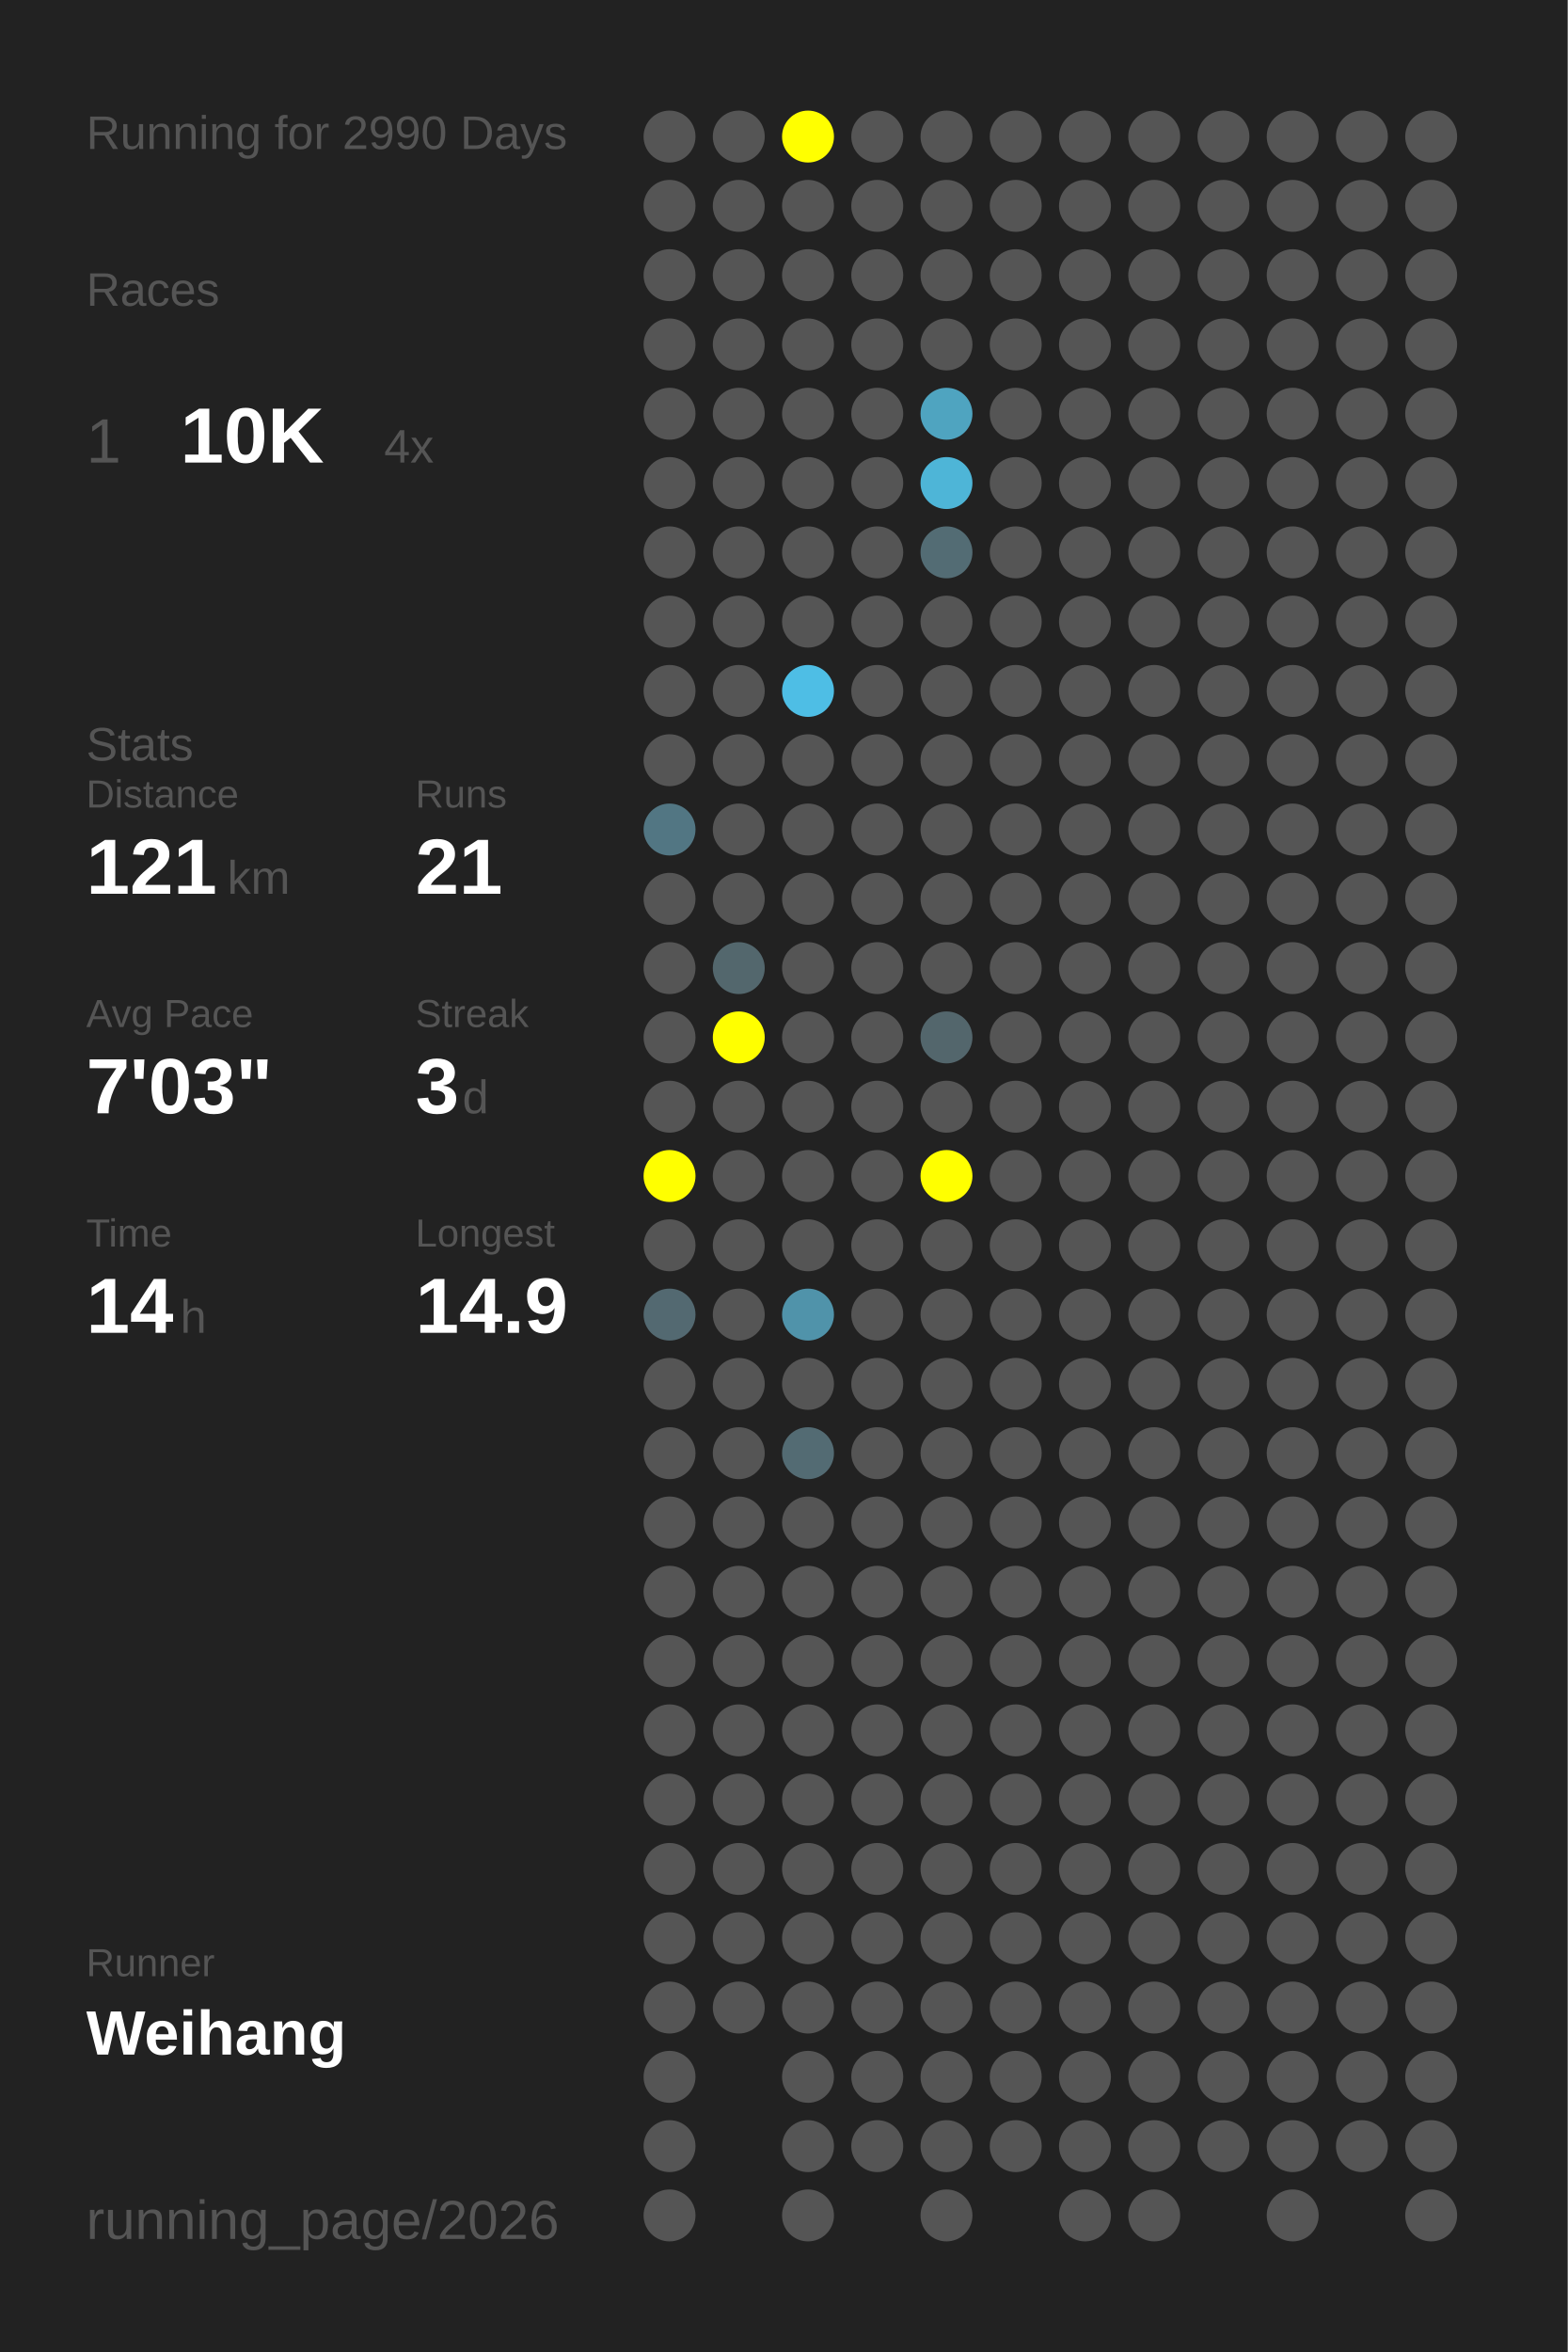
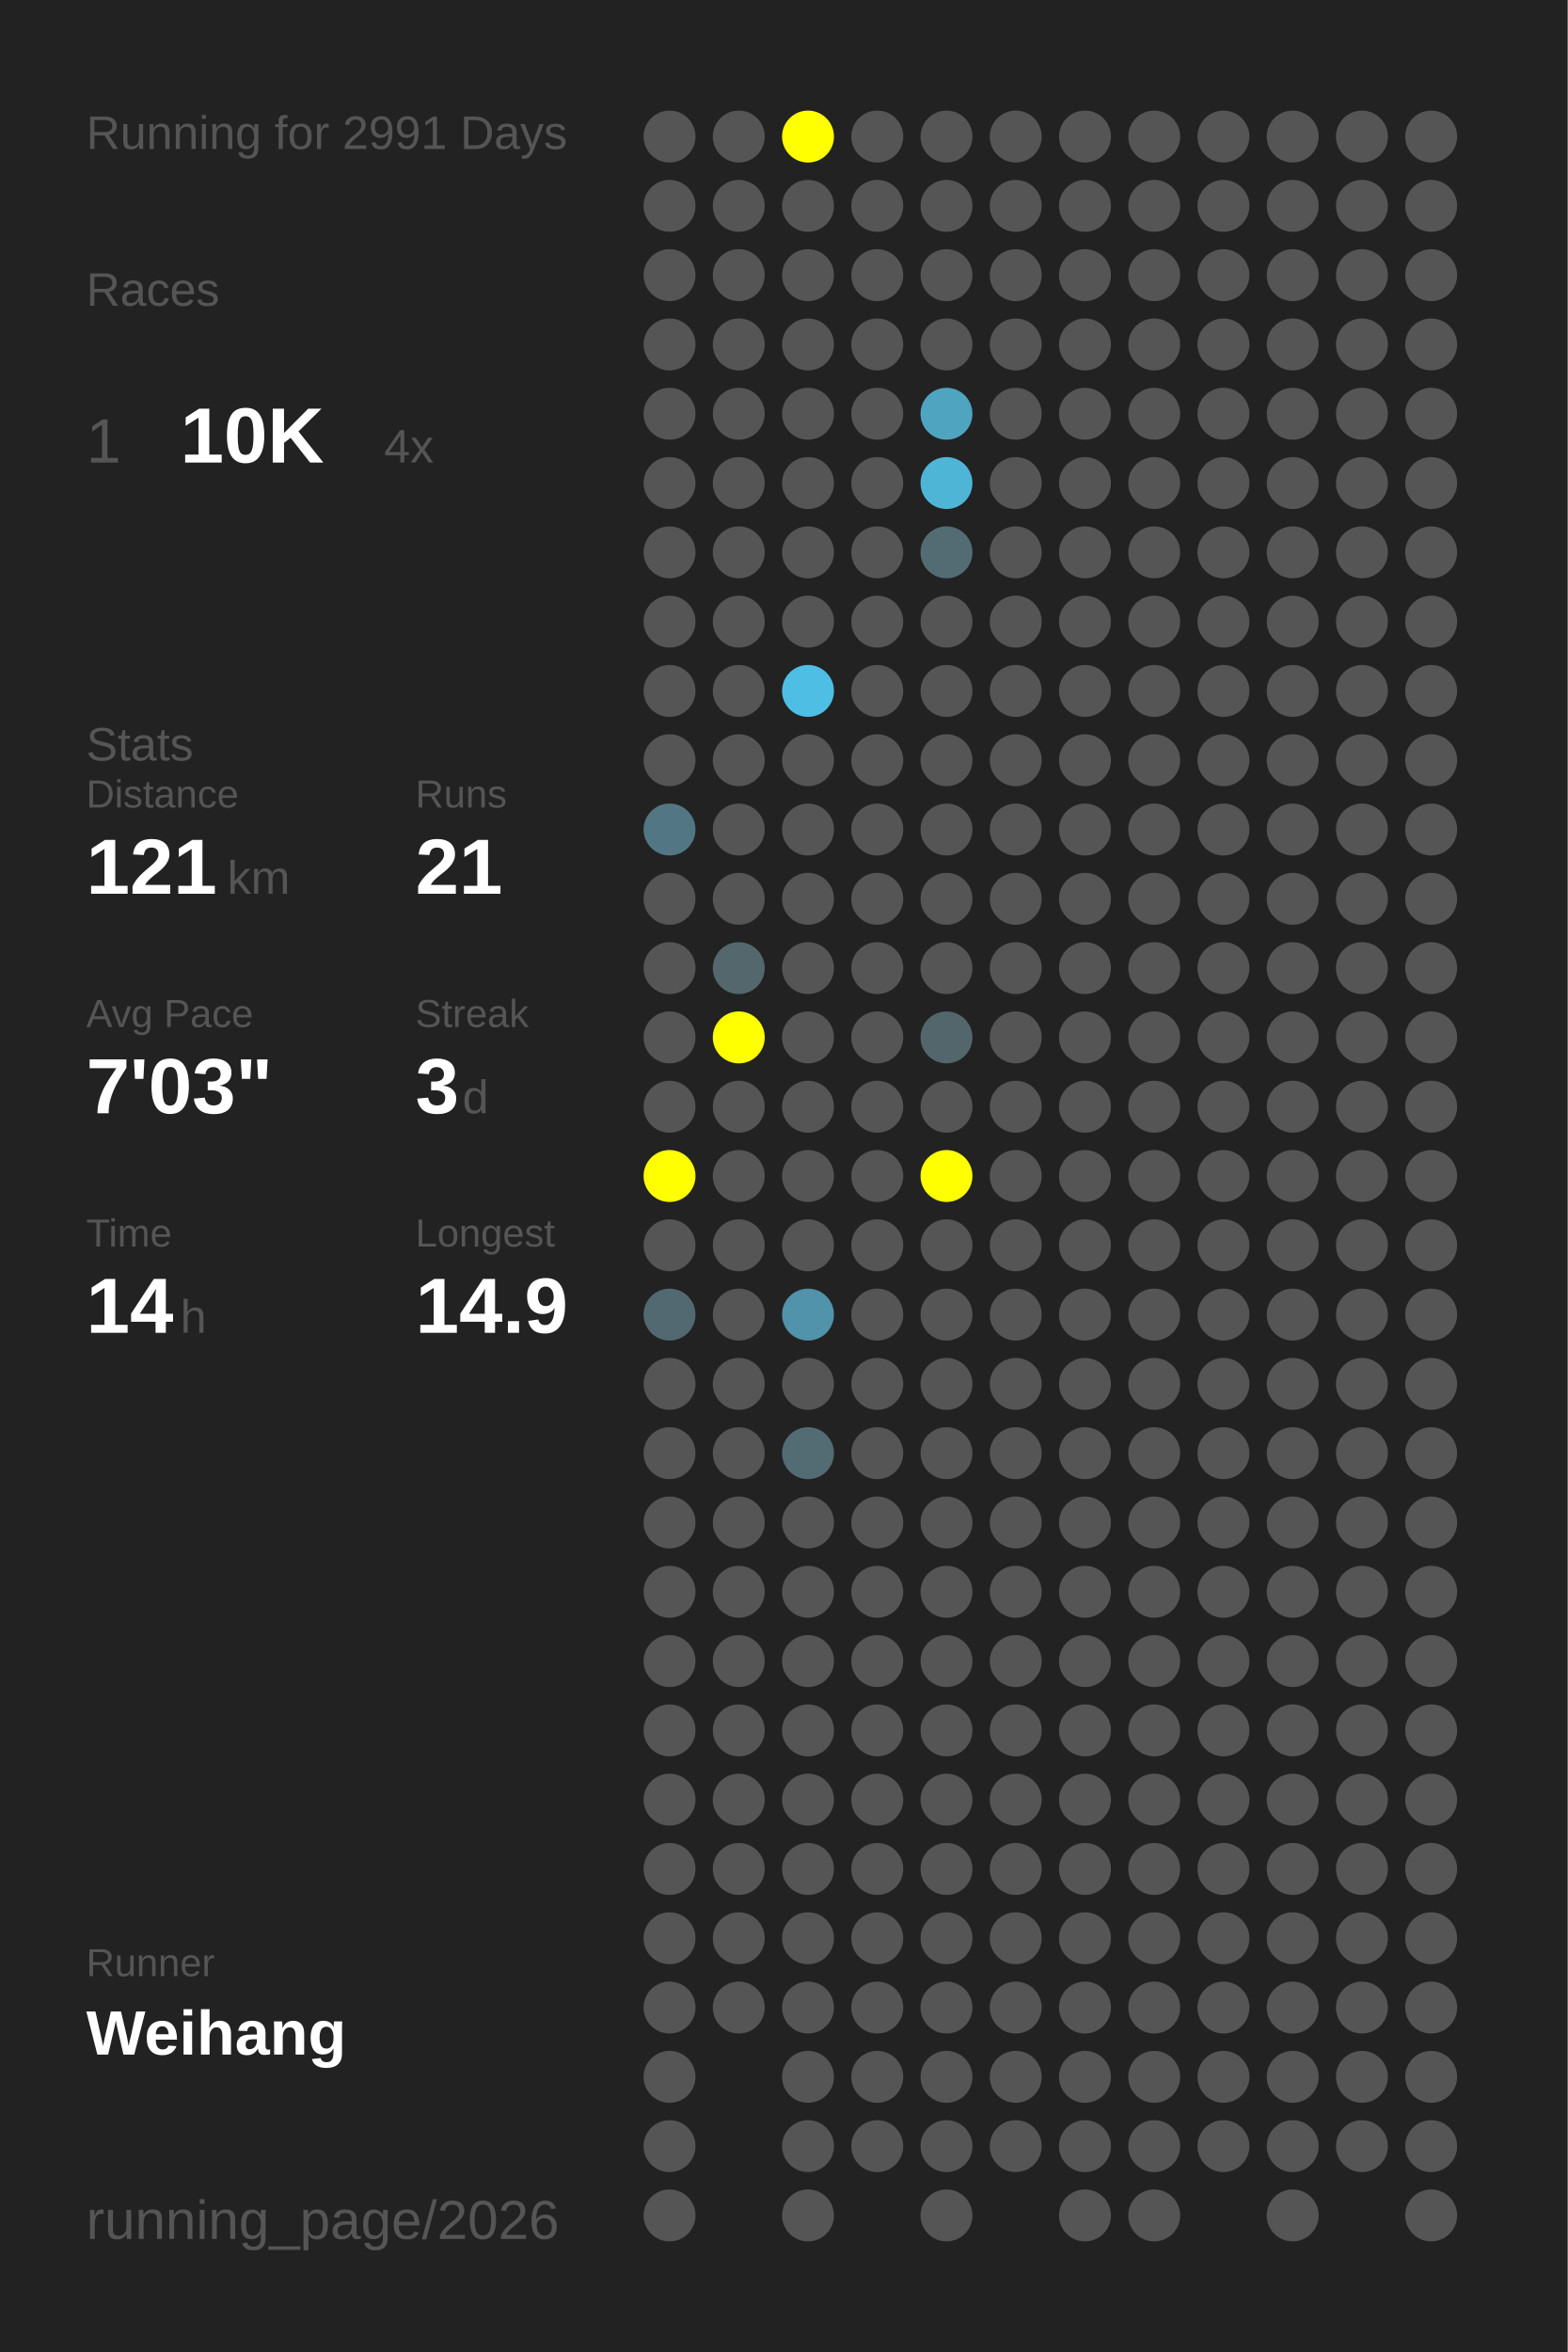
<svg xmlns="http://www.w3.org/2000/svg" baseProfile="full" height="300mm" version="1.1" viewBox="0,0,200,300" width="200mm">
  <defs />
  <rect fill="#222222" height="300" width="200" x="0" y="0" />
-   <text fill="#555555" style="font-size:6px; font-family:Arial;" x="11" y="19">Running for 2990 Days</text>
+   <text fill="#555555" style="font-size:6px; font-family:Arial;" x="11" y="19">Running for 2991 Days</text>
  <text fill="#555555" style="font-size:6px; font-family:Arial;" x="11" y="39">Races</text>
  <text fill="#555555" style="font-size:8px; font-family:Arial;" x="11" y="59">1</text>
  <text fill="#FFFFFF" style="font-size:10px; font-family:Arial; font-weight:bold;" x="23" y="59">10K</text>
  <text fill="#555555" style="font-size:6px; font-family:Arial;" x="49" y="59">4x</text>
  <text fill="#555555" style="font-size:6px; font-family:Arial;" x="11" y="97">Stats</text>
  <text fill="#555555" style="font-size:5px; font-family:Arial;" x="11" y="103">Distance</text>
  <text fill="#FFFFFF" style="font-size:10px; font-family:Arial; font-weight:bold;" x="11" y="114">121</text>
  <text fill="#555555" style="font-size:6px; font-family:Arial;" x="29" y="114">km</text>
  <text fill="#555555" style="font-size:5px; font-family:Arial;" x="53" y="103">Runs</text>
  <text fill="#FFFFFF" style="font-size:10px; font-family:Arial; font-weight:bold;" x="53" y="114">21</text>
  <text fill="#555555" style="font-size:5px; font-family:Arial;" x="11" y="131">Avg Pace</text>
  <text fill="#FFFFFF" style="font-size:10px; font-family:Arial; font-weight:bold;" x="11" y="142">7'03"</text>
  <text fill="#555555" style="font-size:5px; font-family:Arial;" x="53" y="131">Streak</text>
  <text fill="#FFFFFF" style="font-size:10px; font-family:Arial; font-weight:bold;" x="53" y="142">3</text>
  <text fill="#555555" style="font-size:6px; font-family:Arial;" x="59" y="142">d</text>
  <text fill="#555555" style="font-size:5px; font-family:Arial;" x="11" y="159">Time</text>
  <text fill="#FFFFFF" style="font-size:10px; font-family:Arial; font-weight:bold;" x="11" y="170">14</text>
  <text fill="#555555" style="font-size:6px; font-family:Arial;" x="23" y="170">h</text>
  <text fill="#555555" style="font-size:5px; font-family:Arial;" x="53" y="159">Longest</text>
  <text fill="#FFFFFF" style="font-size:10px; font-family:Arial; font-weight:bold;" x="53" y="170">14.9</text>
  <text fill="#555555" style="font-size:5px; font-family:Arial;" x="11" y="252.065">Runner</text>
  <text fill="#FFFFFF" style="font-size:8px; font-family:Arial; font-weight:bold;" x="11" y="262.065">Weihang</text>
  <text fill="#555555" style="font-size:7px; font-family:Arial;" x="11" y="285.581">running_page/2026</text>
  <circle cx="85.417" cy="17.419" fill="#555555" r="3.312" />
  <circle cx="85.417" cy="26.258" fill="#555555" r="3.312" />
  <circle cx="85.417" cy="35.097" fill="#555555" r="3.312" />
  <circle cx="85.417" cy="43.935" fill="#555555" r="3.312" />
  <circle cx="85.417" cy="52.774" fill="#555555" r="3.312" />
  <circle cx="85.417" cy="61.613" fill="#555555" r="3.312" />
  <circle cx="85.417" cy="70.452" fill="#555555" r="3.312" />
  <circle cx="85.417" cy="79.29" fill="#555555" r="3.312" />
  <circle cx="85.417" cy="88.129" fill="#555555" r="3.312" />
  <circle cx="85.417" cy="96.968" fill="#555555" r="3.312" />
  <circle cx="85.417" cy="105.806" fill="#527683" r="3.312" />
  <circle cx="85.417" cy="114.645" fill="#555555" r="3.312" />
  <circle cx="85.417" cy="123.484" fill="#555555" r="3.312" />
  <circle cx="85.417" cy="132.323" fill="#555555" r="3.312" />
  <circle cx="85.417" cy="141.161" fill="#555555" r="3.312" />
  <circle cx="85.417" cy="150" fill="#FFFF00" r="3.312" />
  <circle cx="85.417" cy="158.839" fill="#555555" r="3.312" />
  <circle cx="85.417" cy="167.677" fill="#536971" r="3.312" />
  <circle cx="85.417" cy="176.516" fill="#555555" r="3.312" />
  <circle cx="85.417" cy="185.355" fill="#555555" r="3.312" />
  <circle cx="85.417" cy="194.194" fill="#555555" r="3.312" />
  <circle cx="85.417" cy="203.032" fill="#555555" r="3.312" />
  <circle cx="85.417" cy="211.871" fill="#555555" r="3.312" />
  <circle cx="85.417" cy="220.71" fill="#555555" r="3.312" />
  <circle cx="85.417" cy="229.548" fill="#555555" r="3.312" />
  <circle cx="85.417" cy="238.387" fill="#555555" r="3.312" />
  <circle cx="85.417" cy="247.226" fill="#555555" r="3.312" />
  <circle cx="85.417" cy="256.065" fill="#555555" r="3.312" />
  <circle cx="85.417" cy="264.903" fill="#555555" r="3.312" />
  <circle cx="85.417" cy="273.742" fill="#555555" r="3.312" />
  <circle cx="85.417" cy="282.581" fill="#555555" r="3.312" />
  <circle cx="94.25" cy="17.419" fill="#555555" r="3.312" />
  <circle cx="94.25" cy="26.258" fill="#555555" r="3.312" />
  <circle cx="94.25" cy="35.097" fill="#555555" r="3.312" />
  <circle cx="94.25" cy="43.935" fill="#555555" r="3.312" />
  <circle cx="94.25" cy="52.774" fill="#555555" r="3.312" />
  <circle cx="94.25" cy="61.613" fill="#555555" r="3.312" />
  <circle cx="94.25" cy="70.452" fill="#555555" r="3.312" />
  <circle cx="94.25" cy="79.29" fill="#555555" r="3.312" />
  <circle cx="94.25" cy="88.129" fill="#555555" r="3.312" />
  <circle cx="94.25" cy="96.968" fill="#555555" r="3.312" />
  <circle cx="94.25" cy="105.806" fill="#555555" r="3.312" />
  <circle cx="94.25" cy="114.645" fill="#555555" r="3.312" />
  <circle cx="94.25" cy="123.484" fill="#53676d" r="3.312" />
  <circle cx="94.25" cy="132.323" fill="#FFFF00" r="3.312" />
  <circle cx="94.25" cy="141.161" fill="#555555" r="3.312" />
  <circle cx="94.25" cy="150" fill="#555555" r="3.312" />
  <circle cx="94.25" cy="158.839" fill="#555555" r="3.312" />
  <circle cx="94.25" cy="167.677" fill="#555555" r="3.312" />
  <circle cx="94.25" cy="176.516" fill="#555555" r="3.312" />
  <circle cx="94.25" cy="185.355" fill="#555555" r="3.312" />
  <circle cx="94.25" cy="194.194" fill="#555555" r="3.312" />
  <circle cx="94.25" cy="203.032" fill="#555555" r="3.312" />
  <circle cx="94.25" cy="211.871" fill="#555555" r="3.312" />
  <circle cx="94.25" cy="220.71" fill="#555555" r="3.312" />
  <circle cx="94.25" cy="229.548" fill="#555555" r="3.312" />
  <circle cx="94.25" cy="238.387" fill="#555555" r="3.312" />
  <circle cx="94.25" cy="247.226" fill="#555555" r="3.312" />
  <circle cx="94.25" cy="256.065" fill="#555555" r="3.312" />
  <circle cx="103.083" cy="17.419" fill="#FFFF00" r="3.312" />
  <circle cx="103.083" cy="26.258" fill="#555555" r="3.312" />
  <circle cx="103.083" cy="35.097" fill="#555555" r="3.312" />
  <circle cx="103.083" cy="43.935" fill="#555555" r="3.312" />
  <circle cx="103.083" cy="52.774" fill="#555555" r="3.312" />
  <circle cx="103.083" cy="61.613" fill="#555555" r="3.312" />
  <circle cx="103.083" cy="70.452" fill="#555555" r="3.312" />
  <circle cx="103.083" cy="79.29" fill="#555555" r="3.312" />
  <circle cx="103.083" cy="88.129" fill="#4ebee5" r="3.312" />
  <circle cx="103.083" cy="96.968" fill="#555555" r="3.312" />
  <circle cx="103.083" cy="105.806" fill="#555555" r="3.312" />
  <circle cx="103.083" cy="114.645" fill="#555555" r="3.312" />
  <circle cx="103.083" cy="123.484" fill="#555555" r="3.312" />
  <circle cx="103.083" cy="132.323" fill="#555555" r="3.312" />
  <circle cx="103.083" cy="141.161" fill="#555555" r="3.312" />
  <circle cx="103.083" cy="150" fill="#555555" r="3.312" />
  <circle cx="103.083" cy="158.839" fill="#555555" r="3.312" />
  <circle cx="103.083" cy="167.677" fill="#5093aa" r="3.312" />
  <circle cx="103.083" cy="176.516" fill="#555555" r="3.312" />
  <circle cx="103.083" cy="185.355" fill="#536b73" r="3.312" />
  <circle cx="103.083" cy="194.194" fill="#555555" r="3.312" />
  <circle cx="103.083" cy="203.032" fill="#555555" r="3.312" />
  <circle cx="103.083" cy="211.871" fill="#555555" r="3.312" />
  <circle cx="103.083" cy="220.71" fill="#555555" r="3.312" />
  <circle cx="103.083" cy="229.548" fill="#555555" r="3.312" />
  <circle cx="103.083" cy="238.387" fill="#555555" r="3.312" />
  <circle cx="103.083" cy="247.226" fill="#555555" r="3.312" />
  <circle cx="103.083" cy="256.065" fill="#555555" r="3.312" />
  <circle cx="103.083" cy="264.903" fill="#555555" r="3.312" />
  <circle cx="103.083" cy="273.742" fill="#555555" r="3.312" />
  <circle cx="103.083" cy="282.581" fill="#555555" r="3.312" />
  <circle cx="111.917" cy="17.419" fill="#555555" r="3.312" />
  <circle cx="111.917" cy="26.258" fill="#555555" r="3.312" />
  <circle cx="111.917" cy="35.097" fill="#555555" r="3.312" />
  <circle cx="111.917" cy="43.935" fill="#555555" r="3.312" />
  <circle cx="111.917" cy="52.774" fill="#555555" r="3.312" />
  <circle cx="111.917" cy="61.613" fill="#555555" r="3.312" />
  <circle cx="111.917" cy="70.452" fill="#555555" r="3.312" />
  <circle cx="111.917" cy="79.29" fill="#555555" r="3.312" />
  <circle cx="111.917" cy="88.129" fill="#555555" r="3.312" />
  <circle cx="111.917" cy="96.968" fill="#555555" r="3.312" />
  <circle cx="111.917" cy="105.806" fill="#555555" r="3.312" />
  <circle cx="111.917" cy="114.645" fill="#555555" r="3.312" />
  <circle cx="111.917" cy="123.484" fill="#555555" r="3.312" />
  <circle cx="111.917" cy="132.323" fill="#555555" r="3.312" />
  <circle cx="111.917" cy="141.161" fill="#555555" r="3.312" />
  <circle cx="111.917" cy="150" fill="#555555" r="3.312" />
  <circle cx="111.917" cy="158.839" fill="#555555" r="3.312" />
  <circle cx="111.917" cy="167.677" fill="#555555" r="3.312" />
  <circle cx="111.917" cy="176.516" fill="#555555" r="3.312" />
  <circle cx="111.917" cy="185.355" fill="#555555" r="3.312" />
  <circle cx="111.917" cy="194.194" fill="#555555" r="3.312" />
  <circle cx="111.917" cy="203.032" fill="#555555" r="3.312" />
  <circle cx="111.917" cy="211.871" fill="#555555" r="3.312" />
  <circle cx="111.917" cy="220.71" fill="#555555" r="3.312" />
  <circle cx="111.917" cy="229.548" fill="#555555" r="3.312" />
  <circle cx="111.917" cy="238.387" fill="#555555" r="3.312" />
  <circle cx="111.917" cy="247.226" fill="#555555" r="3.312" />
  <circle cx="111.917" cy="256.065" fill="#555555" r="3.312" />
  <circle cx="111.917" cy="264.903" fill="#555555" r="3.312" />
  <circle cx="111.917" cy="273.742" fill="#555555" r="3.312" />
  <circle cx="120.75" cy="17.419" fill="#555555" r="3.312" />
  <circle cx="120.75" cy="26.258" fill="#555555" r="3.312" />
  <circle cx="120.75" cy="35.097" fill="#555555" r="3.312" />
  <circle cx="120.75" cy="43.935" fill="#555555" r="3.312" />
  <circle cx="120.75" cy="52.774" fill="#4fa4c0" r="3.312" />
  <circle cx="120.75" cy="61.613" fill="#4eb5d7" r="3.312" />
  <circle cx="120.75" cy="70.452" fill="#536c74" r="3.312" />
  <circle cx="120.75" cy="79.29" fill="#555555" r="3.312" />
  <circle cx="120.75" cy="88.129" fill="#555555" r="3.312" />
  <circle cx="120.75" cy="96.968" fill="#555555" r="3.312" />
  <circle cx="120.75" cy="105.806" fill="#555555" r="3.312" />
  <circle cx="120.75" cy="114.645" fill="#555555" r="3.312" />
  <circle cx="120.75" cy="123.484" fill="#555555" r="3.312" />
  <circle cx="120.75" cy="132.323" fill="#53666c" r="3.312" />
  <circle cx="120.75" cy="141.161" fill="#555555" r="3.312" />
  <circle cx="120.75" cy="150" fill="#FFFF00" r="3.312" />
  <circle cx="120.75" cy="158.839" fill="#555555" r="3.312" />
  <circle cx="120.75" cy="167.677" fill="#555555" r="3.312" />
  <circle cx="120.75" cy="176.516" fill="#555555" r="3.312" />
  <circle cx="120.75" cy="185.355" fill="#555555" r="3.312" />
  <circle cx="120.75" cy="194.194" fill="#555555" r="3.312" />
  <circle cx="120.75" cy="203.032" fill="#555555" r="3.312" />
  <circle cx="120.75" cy="211.871" fill="#555555" r="3.312" />
  <circle cx="120.75" cy="220.71" fill="#555555" r="3.312" />
  <circle cx="120.75" cy="229.548" fill="#555555" r="3.312" />
  <circle cx="120.75" cy="238.387" fill="#555555" r="3.312" />
  <circle cx="120.75" cy="247.226" fill="#555555" r="3.312" />
  <circle cx="120.75" cy="256.065" fill="#555555" r="3.312" />
  <circle cx="120.75" cy="264.903" fill="#555555" r="3.312" />
  <circle cx="120.75" cy="273.742" fill="#555555" r="3.312" />
  <circle cx="120.75" cy="282.581" fill="#555555" r="3.312" />
  <circle cx="129.583" cy="17.419" fill="#555555" r="3.312" />
  <circle cx="129.583" cy="26.258" fill="#555555" r="3.312" />
  <circle cx="129.583" cy="35.097" fill="#555555" r="3.312" />
  <circle cx="129.583" cy="43.935" fill="#555555" r="3.312" />
  <circle cx="129.583" cy="52.774" fill="#555555" r="3.312" />
  <circle cx="129.583" cy="61.613" fill="#555555" r="3.312" />
  <circle cx="129.583" cy="70.452" fill="#555555" r="3.312" />
  <circle cx="129.583" cy="79.29" fill="#555555" r="3.312" />
  <circle cx="129.583" cy="88.129" fill="#555555" r="3.312" />
  <circle cx="129.583" cy="96.968" fill="#555555" r="3.312" />
  <circle cx="129.583" cy="105.806" fill="#555555" r="3.312" />
  <circle cx="129.583" cy="114.645" fill="#555555" r="3.312" />
  <circle cx="129.583" cy="123.484" fill="#555555" r="3.312" />
  <circle cx="129.583" cy="132.323" fill="#555555" r="3.312" />
  <circle cx="129.583" cy="141.161" fill="#555555" r="3.312" />
  <circle cx="129.583" cy="150" fill="#555555" r="3.312" />
  <circle cx="129.583" cy="158.839" fill="#555555" r="3.312" />
  <circle cx="129.583" cy="167.677" fill="#555555" r="3.312" />
  <circle cx="129.583" cy="176.516" fill="#555555" r="3.312" />
  <circle cx="129.583" cy="185.355" fill="#555555" r="3.312" />
  <circle cx="129.583" cy="194.194" fill="#555555" r="3.312" />
  <circle cx="129.583" cy="203.032" fill="#555555" r="3.312" />
  <circle cx="129.583" cy="211.871" fill="#555555" r="3.312" />
  <circle cx="129.583" cy="220.71" fill="#555555" r="3.312" />
  <circle cx="129.583" cy="229.548" fill="#555555" r="3.312" />
  <circle cx="129.583" cy="238.387" fill="#555555" r="3.312" />
  <circle cx="129.583" cy="247.226" fill="#555555" r="3.312" />
  <circle cx="129.583" cy="256.065" fill="#555555" r="3.312" />
  <circle cx="129.583" cy="264.903" fill="#555555" r="3.312" />
  <circle cx="129.583" cy="273.742" fill="#555555" r="3.312" />
  <circle cx="138.417" cy="17.419" fill="#555555" r="3.312" />
  <circle cx="138.417" cy="26.258" fill="#555555" r="3.312" />
  <circle cx="138.417" cy="35.097" fill="#555555" r="3.312" />
  <circle cx="138.417" cy="43.935" fill="#555555" r="3.312" />
  <circle cx="138.417" cy="52.774" fill="#555555" r="3.312" />
  <circle cx="138.417" cy="61.613" fill="#555555" r="3.312" />
  <circle cx="138.417" cy="70.452" fill="#555555" r="3.312" />
  <circle cx="138.417" cy="79.29" fill="#555555" r="3.312" />
  <circle cx="138.417" cy="88.129" fill="#555555" r="3.312" />
  <circle cx="138.417" cy="96.968" fill="#555555" r="3.312" />
  <circle cx="138.417" cy="105.806" fill="#555555" r="3.312" />
  <circle cx="138.417" cy="114.645" fill="#555555" r="3.312" />
  <circle cx="138.417" cy="123.484" fill="#555555" r="3.312" />
  <circle cx="138.417" cy="132.323" fill="#555555" r="3.312" />
  <circle cx="138.417" cy="141.161" fill="#555555" r="3.312" />
  <circle cx="138.417" cy="150" fill="#555555" r="3.312" />
  <circle cx="138.417" cy="158.839" fill="#555555" r="3.312" />
  <circle cx="138.417" cy="167.677" fill="#555555" r="3.312" />
  <circle cx="138.417" cy="176.516" fill="#555555" r="3.312" />
  <circle cx="138.417" cy="185.355" fill="#555555" r="3.312" />
  <circle cx="138.417" cy="194.194" fill="#555555" r="3.312" />
  <circle cx="138.417" cy="203.032" fill="#555555" r="3.312" />
  <circle cx="138.417" cy="211.871" fill="#555555" r="3.312" />
  <circle cx="138.417" cy="220.71" fill="#555555" r="3.312" />
  <circle cx="138.417" cy="229.548" fill="#555555" r="3.312" />
  <circle cx="138.417" cy="238.387" fill="#555555" r="3.312" />
  <circle cx="138.417" cy="247.226" fill="#555555" r="3.312" />
  <circle cx="138.417" cy="256.065" fill="#555555" r="3.312" />
  <circle cx="138.417" cy="264.903" fill="#555555" r="3.312" />
  <circle cx="138.417" cy="273.742" fill="#555555" r="3.312" />
  <circle cx="138.417" cy="282.581" fill="#555555" r="3.312" />
  <circle cx="147.25" cy="17.419" fill="#555555" r="3.312" />
  <circle cx="147.25" cy="26.258" fill="#555555" r="3.312" />
  <circle cx="147.25" cy="35.097" fill="#555555" r="3.312" />
  <circle cx="147.25" cy="43.935" fill="#555555" r="3.312" />
  <circle cx="147.25" cy="52.774" fill="#555555" r="3.312" />
  <circle cx="147.25" cy="61.613" fill="#555555" r="3.312" />
  <circle cx="147.25" cy="70.452" fill="#555555" r="3.312" />
  <circle cx="147.25" cy="79.29" fill="#555555" r="3.312" />
  <circle cx="147.25" cy="88.129" fill="#555555" r="3.312" />
  <circle cx="147.25" cy="96.968" fill="#555555" r="3.312" />
  <circle cx="147.25" cy="105.806" fill="#555555" r="3.312" />
  <circle cx="147.25" cy="114.645" fill="#555555" r="3.312" />
  <circle cx="147.25" cy="123.484" fill="#555555" r="3.312" />
  <circle cx="147.25" cy="132.323" fill="#555555" r="3.312" />
  <circle cx="147.25" cy="141.161" fill="#555555" r="3.312" />
  <circle cx="147.25" cy="150" fill="#555555" r="3.312" />
  <circle cx="147.25" cy="158.839" fill="#555555" r="3.312" />
  <circle cx="147.25" cy="167.677" fill="#555555" r="3.312" />
  <circle cx="147.25" cy="176.516" fill="#555555" r="3.312" />
  <circle cx="147.25" cy="185.355" fill="#555555" r="3.312" />
  <circle cx="147.25" cy="194.194" fill="#555555" r="3.312" />
  <circle cx="147.25" cy="203.032" fill="#555555" r="3.312" />
  <circle cx="147.25" cy="211.871" fill="#555555" r="3.312" />
  <circle cx="147.25" cy="220.71" fill="#555555" r="3.312" />
  <circle cx="147.25" cy="229.548" fill="#555555" r="3.312" />
  <circle cx="147.25" cy="238.387" fill="#555555" r="3.312" />
  <circle cx="147.25" cy="247.226" fill="#555555" r="3.312" />
  <circle cx="147.25" cy="256.065" fill="#555555" r="3.312" />
  <circle cx="147.25" cy="264.903" fill="#555555" r="3.312" />
  <circle cx="147.25" cy="273.742" fill="#555555" r="3.312" />
  <circle cx="147.25" cy="282.581" fill="#555555" r="3.312" />
  <circle cx="156.083" cy="17.419" fill="#555555" r="3.312" />
  <circle cx="156.083" cy="26.258" fill="#555555" r="3.312" />
  <circle cx="156.083" cy="35.097" fill="#555555" r="3.312" />
  <circle cx="156.083" cy="43.935" fill="#555555" r="3.312" />
  <circle cx="156.083" cy="52.774" fill="#555555" r="3.312" />
  <circle cx="156.083" cy="61.613" fill="#555555" r="3.312" />
  <circle cx="156.083" cy="70.452" fill="#555555" r="3.312" />
  <circle cx="156.083" cy="79.29" fill="#555555" r="3.312" />
  <circle cx="156.083" cy="88.129" fill="#555555" r="3.312" />
  <circle cx="156.083" cy="96.968" fill="#555555" r="3.312" />
  <circle cx="156.083" cy="105.806" fill="#555555" r="3.312" />
  <circle cx="156.083" cy="114.645" fill="#555555" r="3.312" />
  <circle cx="156.083" cy="123.484" fill="#555555" r="3.312" />
  <circle cx="156.083" cy="132.323" fill="#555555" r="3.312" />
  <circle cx="156.083" cy="141.161" fill="#555555" r="3.312" />
  <circle cx="156.083" cy="150" fill="#555555" r="3.312" />
  <circle cx="156.083" cy="158.839" fill="#555555" r="3.312" />
  <circle cx="156.083" cy="167.677" fill="#555555" r="3.312" />
  <circle cx="156.083" cy="176.516" fill="#555555" r="3.312" />
  <circle cx="156.083" cy="185.355" fill="#555555" r="3.312" />
  <circle cx="156.083" cy="194.194" fill="#555555" r="3.312" />
  <circle cx="156.083" cy="203.032" fill="#555555" r="3.312" />
  <circle cx="156.083" cy="211.871" fill="#555555" r="3.312" />
  <circle cx="156.083" cy="220.71" fill="#555555" r="3.312" />
  <circle cx="156.083" cy="229.548" fill="#555555" r="3.312" />
  <circle cx="156.083" cy="238.387" fill="#555555" r="3.312" />
  <circle cx="156.083" cy="247.226" fill="#555555" r="3.312" />
  <circle cx="156.083" cy="256.065" fill="#555555" r="3.312" />
  <circle cx="156.083" cy="264.903" fill="#555555" r="3.312" />
  <circle cx="156.083" cy="273.742" fill="#555555" r="3.312" />
  <circle cx="164.917" cy="17.419" fill="#555555" r="3.312" />
  <circle cx="164.917" cy="26.258" fill="#555555" r="3.312" />
  <circle cx="164.917" cy="35.097" fill="#555555" r="3.312" />
  <circle cx="164.917" cy="43.935" fill="#555555" r="3.312" />
  <circle cx="164.917" cy="52.774" fill="#555555" r="3.312" />
  <circle cx="164.917" cy="61.613" fill="#555555" r="3.312" />
  <circle cx="164.917" cy="70.452" fill="#555555" r="3.312" />
  <circle cx="164.917" cy="79.29" fill="#555555" r="3.312" />
  <circle cx="164.917" cy="88.129" fill="#555555" r="3.312" />
  <circle cx="164.917" cy="96.968" fill="#555555" r="3.312" />
  <circle cx="164.917" cy="105.806" fill="#555555" r="3.312" />
  <circle cx="164.917" cy="114.645" fill="#555555" r="3.312" />
  <circle cx="164.917" cy="123.484" fill="#555555" r="3.312" />
  <circle cx="164.917" cy="132.323" fill="#555555" r="3.312" />
  <circle cx="164.917" cy="141.161" fill="#555555" r="3.312" />
  <circle cx="164.917" cy="150" fill="#555555" r="3.312" />
  <circle cx="164.917" cy="158.839" fill="#555555" r="3.312" />
  <circle cx="164.917" cy="167.677" fill="#555555" r="3.312" />
  <circle cx="164.917" cy="176.516" fill="#555555" r="3.312" />
  <circle cx="164.917" cy="185.355" fill="#555555" r="3.312" />
  <circle cx="164.917" cy="194.194" fill="#555555" r="3.312" />
  <circle cx="164.917" cy="203.032" fill="#555555" r="3.312" />
  <circle cx="164.917" cy="211.871" fill="#555555" r="3.312" />
  <circle cx="164.917" cy="220.71" fill="#555555" r="3.312" />
  <circle cx="164.917" cy="229.548" fill="#555555" r="3.312" />
  <circle cx="164.917" cy="238.387" fill="#555555" r="3.312" />
  <circle cx="164.917" cy="247.226" fill="#555555" r="3.312" />
  <circle cx="164.917" cy="256.065" fill="#555555" r="3.312" />
  <circle cx="164.917" cy="264.903" fill="#555555" r="3.312" />
  <circle cx="164.917" cy="273.742" fill="#555555" r="3.312" />
  <circle cx="164.917" cy="282.581" fill="#555555" r="3.312" />
  <circle cx="173.75" cy="17.419" fill="#555555" r="3.312" />
  <circle cx="173.75" cy="26.258" fill="#555555" r="3.312" />
  <circle cx="173.75" cy="35.097" fill="#555555" r="3.312" />
  <circle cx="173.75" cy="43.935" fill="#555555" r="3.312" />
  <circle cx="173.75" cy="52.774" fill="#555555" r="3.312" />
  <circle cx="173.75" cy="61.613" fill="#555555" r="3.312" />
  <circle cx="173.75" cy="70.452" fill="#555555" r="3.312" />
  <circle cx="173.75" cy="79.29" fill="#555555" r="3.312" />
  <circle cx="173.75" cy="88.129" fill="#555555" r="3.312" />
  <circle cx="173.75" cy="96.968" fill="#555555" r="3.312" />
  <circle cx="173.75" cy="105.806" fill="#555555" r="3.312" />
  <circle cx="173.75" cy="114.645" fill="#555555" r="3.312" />
  <circle cx="173.75" cy="123.484" fill="#555555" r="3.312" />
  <circle cx="173.75" cy="132.323" fill="#555555" r="3.312" />
  <circle cx="173.75" cy="141.161" fill="#555555" r="3.312" />
  <circle cx="173.75" cy="150" fill="#555555" r="3.312" />
  <circle cx="173.75" cy="158.839" fill="#555555" r="3.312" />
  <circle cx="173.75" cy="167.677" fill="#555555" r="3.312" />
  <circle cx="173.75" cy="176.516" fill="#555555" r="3.312" />
  <circle cx="173.75" cy="185.355" fill="#555555" r="3.312" />
  <circle cx="173.75" cy="194.194" fill="#555555" r="3.312" />
  <circle cx="173.75" cy="203.032" fill="#555555" r="3.312" />
  <circle cx="173.75" cy="211.871" fill="#555555" r="3.312" />
  <circle cx="173.75" cy="220.71" fill="#555555" r="3.312" />
  <circle cx="173.75" cy="229.548" fill="#555555" r="3.312" />
  <circle cx="173.75" cy="238.387" fill="#555555" r="3.312" />
  <circle cx="173.75" cy="247.226" fill="#555555" r="3.312" />
  <circle cx="173.75" cy="256.065" fill="#555555" r="3.312" />
  <circle cx="173.75" cy="264.903" fill="#555555" r="3.312" />
  <circle cx="173.75" cy="273.742" fill="#555555" r="3.312" />
  <circle cx="182.583" cy="17.419" fill="#555555" r="3.312" />
  <circle cx="182.583" cy="26.258" fill="#555555" r="3.312" />
  <circle cx="182.583" cy="35.097" fill="#555555" r="3.312" />
  <circle cx="182.583" cy="43.935" fill="#555555" r="3.312" />
  <circle cx="182.583" cy="52.774" fill="#555555" r="3.312" />
  <circle cx="182.583" cy="61.613" fill="#555555" r="3.312" />
  <circle cx="182.583" cy="70.452" fill="#555555" r="3.312" />
  <circle cx="182.583" cy="79.29" fill="#555555" r="3.312" />
  <circle cx="182.583" cy="88.129" fill="#555555" r="3.312" />
  <circle cx="182.583" cy="96.968" fill="#555555" r="3.312" />
  <circle cx="182.583" cy="105.806" fill="#555555" r="3.312" />
  <circle cx="182.583" cy="114.645" fill="#555555" r="3.312" />
  <circle cx="182.583" cy="123.484" fill="#555555" r="3.312" />
  <circle cx="182.583" cy="132.323" fill="#555555" r="3.312" />
  <circle cx="182.583" cy="141.161" fill="#555555" r="3.312" />
  <circle cx="182.583" cy="150" fill="#555555" r="3.312" />
  <circle cx="182.583" cy="158.839" fill="#555555" r="3.312" />
  <circle cx="182.583" cy="167.677" fill="#555555" r="3.312" />
  <circle cx="182.583" cy="176.516" fill="#555555" r="3.312" />
  <circle cx="182.583" cy="185.355" fill="#555555" r="3.312" />
  <circle cx="182.583" cy="194.194" fill="#555555" r="3.312" />
  <circle cx="182.583" cy="203.032" fill="#555555" r="3.312" />
  <circle cx="182.583" cy="211.871" fill="#555555" r="3.312" />
  <circle cx="182.583" cy="220.71" fill="#555555" r="3.312" />
  <circle cx="182.583" cy="229.548" fill="#555555" r="3.312" />
  <circle cx="182.583" cy="238.387" fill="#555555" r="3.312" />
  <circle cx="182.583" cy="247.226" fill="#555555" r="3.312" />
  <circle cx="182.583" cy="256.065" fill="#555555" r="3.312" />
  <circle cx="182.583" cy="264.903" fill="#555555" r="3.312" />
  <circle cx="182.583" cy="273.742" fill="#555555" r="3.312" />
  <circle cx="182.583" cy="282.581" fill="#555555" r="3.312" />
</svg>
